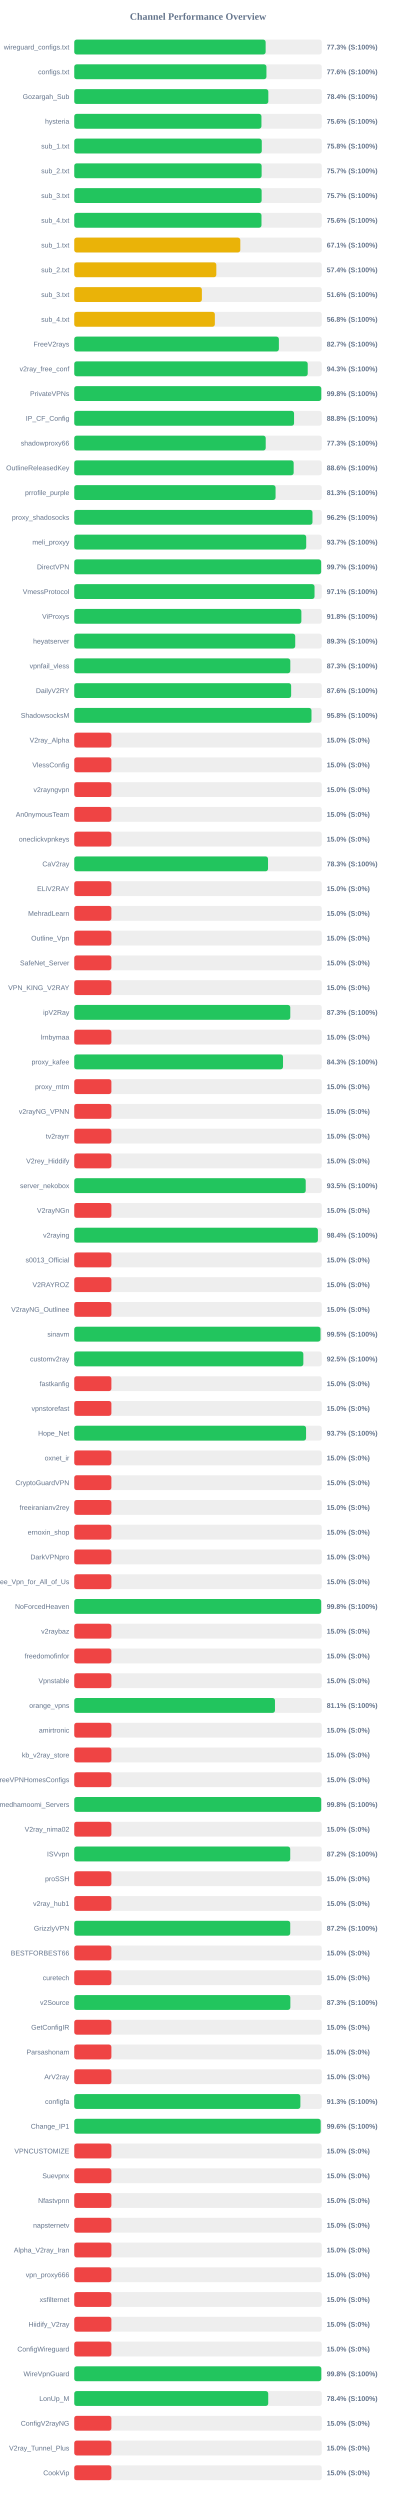
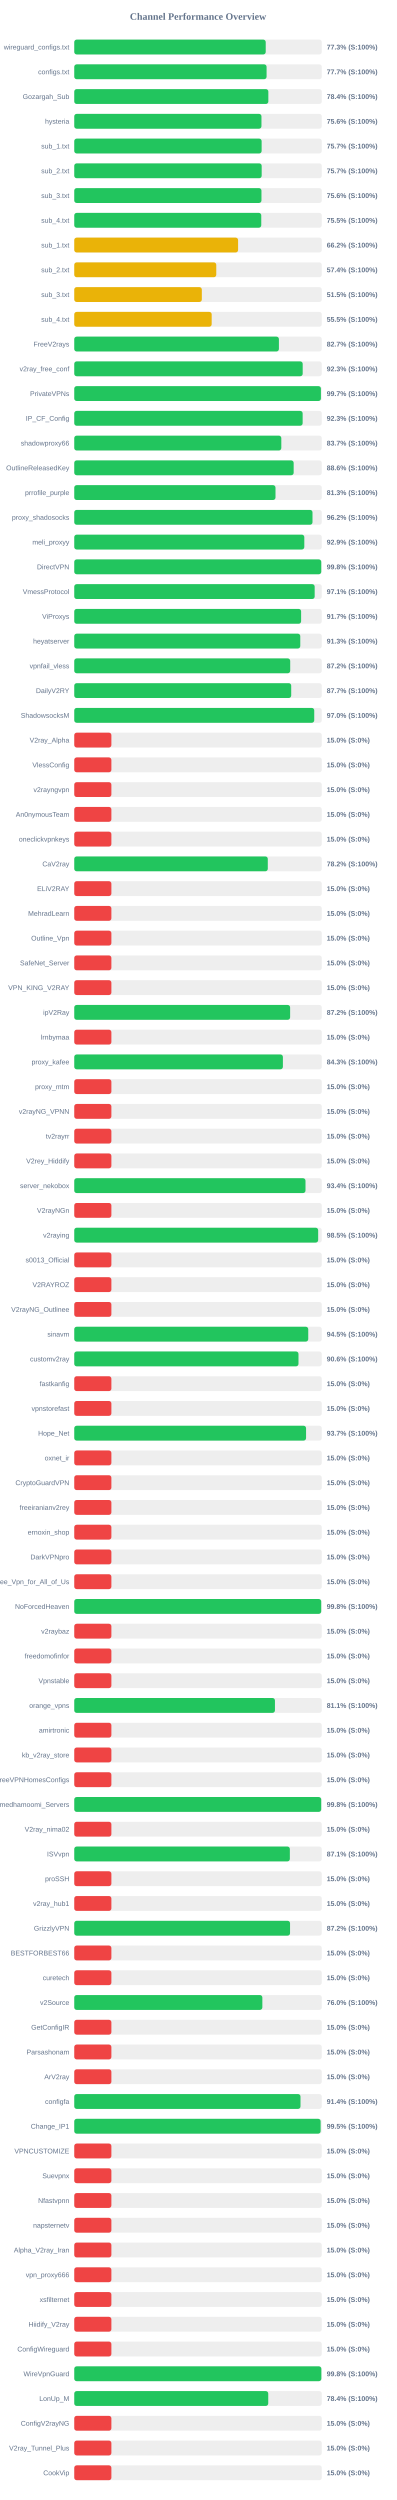
<svg xmlns="http://www.w3.org/2000/svg" width="800" height="5050" version="1.1">
  <style>
        .row { font: 14px Arial; fill: #64748b; }
        .score { font: bold 14px Arial; fill: #64748b; }
    </style>
  <text x="400" y="40" text-anchor="middle" font-size="20px" font-weight="bold" fill="#64748b">Channel Performance Overview</text>
  <rect x="150" y="80" width="500" height="30" fill="#eee" rx="5" />
-   <rect x="150" y="80" width="386.6" height="30" fill="#22c55e" rx="5" />
+   <rect x="150" y="80" width="386.75" height="30" fill="#22c55e" rx="5" />
  <text x="140" y="100" text-anchor="end" class="row">wireguard_configs.txt</text>
  <text x="660" y="100" text-anchor="start" class="score">77.3% (S:100%)</text>
  <rect x="150" y="130" width="500" height="30" fill="#eee" rx="5" />
-   <rect x="150" y="130" width="388.2" height="30" fill="#22c55e" rx="5" />
+   <rect x="150" y="130" width="388.5" height="30" fill="#22c55e" rx="5" />
  <text x="140" y="150" text-anchor="end" class="row">configs.txt</text>
-   <text x="660" y="150" text-anchor="start" class="score">77.6% (S:100%)</text>
+   <text x="660" y="150" text-anchor="start" class="score">77.7% (S:100%)</text>
  <rect x="150" y="180" width="500" height="30" fill="#eee" rx="5" />
-   <rect x="150" y="180" width="392.0" height="30" fill="#22c55e" rx="5" />
+   <rect x="150" y="180" width="392.05" height="30" fill="#22c55e" rx="5" />
  <text x="140" y="200" text-anchor="end" class="row">Gozargah_Sub</text>
  <text x="660" y="200" text-anchor="start" class="score">78.4% (S:100%)</text>
  <rect x="150" y="230" width="500" height="30" fill="#eee" rx="5" />
-   <rect x="150" y="230" width="378.1" height="30" fill="#22c55e" rx="5" />
+   <rect x="150" y="230" width="378.15" height="30" fill="#22c55e" rx="5" />
  <text x="140" y="250" text-anchor="end" class="row">hysteria</text>
  <text x="660" y="250" text-anchor="start" class="score">75.6% (S:100%)</text>
  <rect x="150" y="280" width="500" height="30" fill="#eee" rx="5" />
-   <rect x="150" y="280" width="378.8" height="30" fill="#22c55e" rx="5" />
+   <rect x="150" y="280" width="378.5" height="30" fill="#22c55e" rx="5" />
  <text x="140" y="300" text-anchor="end" class="row">sub_1.txt</text>
-   <text x="660" y="300" text-anchor="start" class="score">75.8% (S:100%)</text>
+   <text x="660" y="300" text-anchor="start" class="score">75.7% (S:100%)</text>
  <rect x="150" y="330" width="500" height="30" fill="#eee" rx="5" />
-   <rect x="150" y="330" width="378.5" height="30" fill="#22c55e" rx="5" />
+   <rect x="150" y="330" width="378.6" height="30" fill="#22c55e" rx="5" />
  <text x="140" y="350" text-anchor="end" class="row">sub_2.txt</text>
  <text x="660" y="350" text-anchor="start" class="score">75.7% (S:100%)</text>
  <rect x="150" y="380" width="500" height="30" fill="#eee" rx="5" />
-   <rect x="150" y="380" width="378.5" height="30" fill="#22c55e" rx="5" />
+   <rect x="150" y="380" width="378.15" height="30" fill="#22c55e" rx="5" />
  <text x="140" y="400" text-anchor="end" class="row">sub_3.txt</text>
-   <text x="660" y="400" text-anchor="start" class="score">75.7% (S:100%)</text>
+   <text x="660" y="400" text-anchor="start" class="score">75.6% (S:100%)</text>
  <rect x="150" y="430" width="500" height="30" fill="#eee" rx="5" />
-   <rect x="150" y="430" width="378.2" height="30" fill="#22c55e" rx="5" />
+   <rect x="150" y="430" width="377.75" height="30" fill="#22c55e" rx="5" />
  <text x="140" y="450" text-anchor="end" class="row">sub_4.txt</text>
-   <text x="660" y="450" text-anchor="start" class="score">75.6% (S:100%)</text>
+   <text x="660" y="450" text-anchor="start" class="score">75.5% (S:100%)</text>
  <rect x="150" y="480" width="500" height="30" fill="#eee" rx="5" />
-   <rect x="150" y="480" width="335.4" height="30" fill="#eab308" rx="5" />
+   <rect x="150" y="480" width="330.95" height="30" fill="#eab308" rx="5" />
  <text x="140" y="500" text-anchor="end" class="row">sub_1.txt</text>
-   <text x="660" y="500" text-anchor="start" class="score">67.1% (S:100%)</text>
+   <text x="660" y="500" text-anchor="start" class="score">66.2% (S:100%)</text>
  <rect x="150" y="530" width="500" height="30" fill="#eee" rx="5" />
-   <rect x="150" y="530" width="286.95" height="30" fill="#eab308" rx="5" />
+   <rect x="150" y="530" width="286.85" height="30" fill="#eab308" rx="5" />
  <text x="140" y="550" text-anchor="end" class="row">sub_2.txt</text>
  <text x="660" y="550" text-anchor="start" class="score">57.4% (S:100%)</text>
  <rect x="150" y="580" width="500" height="30" fill="#eee" rx="5" />
-   <rect x="150" y="580" width="257.8" height="30" fill="#eab308" rx="5" />
+   <rect x="150" y="580" width="257.7" height="30" fill="#eab308" rx="5" />
  <text x="140" y="600" text-anchor="end" class="row">sub_3.txt</text>
-   <text x="660" y="600" text-anchor="start" class="score">51.6% (S:100%)</text>
+   <text x="660" y="600" text-anchor="start" class="score">51.5% (S:100%)</text>
  <rect x="150" y="630" width="500" height="30" fill="#eee" rx="5" />
-   <rect x="150" y="630" width="284.0" height="30" fill="#eab308" rx="5" />
+   <rect x="150" y="630" width="277.6" height="30" fill="#eab308" rx="5" />
  <text x="140" y="650" text-anchor="end" class="row">sub_4.txt</text>
-   <text x="660" y="650" text-anchor="start" class="score">56.8% (S:100%)</text>
+   <text x="660" y="650" text-anchor="start" class="score">55.5% (S:100%)</text>
  <rect x="150" y="680" width="500" height="30" fill="#eee" rx="5" />
-   <rect x="150" y="680" width="413.35" height="30" fill="#22c55e" rx="5" />
+   <rect x="150" y="680" width="413.4" height="30" fill="#22c55e" rx="5" />
  <text x="140" y="700" text-anchor="end" class="row">FreeV2rays</text>
  <text x="660" y="700" text-anchor="start" class="score">82.7% (S:100%)</text>
  <rect x="150" y="730" width="500" height="30" fill="#eee" rx="5" />
-   <rect x="150" y="730" width="471.6" height="30" fill="#22c55e" rx="5" />
+   <rect x="150" y="730" width="461.45" height="30" fill="#22c55e" rx="5" />
  <text x="140" y="750" text-anchor="end" class="row">v2ray_free_conf</text>
-   <text x="660" y="750" text-anchor="start" class="score">94.3% (S:100%)</text>
+   <text x="660" y="750" text-anchor="start" class="score">92.3% (S:100%)</text>
  <rect x="150" y="780" width="500" height="30" fill="#eee" rx="5" />
-   <rect x="150" y="780" width="498.95" height="30" fill="#22c55e" rx="5" />
+   <rect x="150" y="780" width="498.25" height="30" fill="#22c55e" rx="5" />
  <text x="140" y="800" text-anchor="end" class="row">PrivateVPNs</text>
-   <text x="660" y="800" text-anchor="start" class="score">99.8% (S:100%)</text>
+   <text x="660" y="800" text-anchor="start" class="score">99.7% (S:100%)</text>
  <rect x="150" y="830" width="500" height="30" fill="#eee" rx="5" />
-   <rect x="150" y="830" width="444.0" height="30" fill="#22c55e" rx="5" />
+   <rect x="150" y="830" width="461.35" height="30" fill="#22c55e" rx="5" />
  <text x="140" y="850" text-anchor="end" class="row">IP_CF_Config</text>
-   <text x="660" y="850" text-anchor="start" class="score">88.8% (S:100%)</text>
+   <text x="660" y="850" text-anchor="start" class="score">92.3% (S:100%)</text>
  <rect x="150" y="880" width="500" height="30" fill="#eee" rx="5" />
-   <rect x="150" y="880" width="386.75" height="30" fill="#22c55e" rx="5" />
+   <rect x="150" y="880" width="418.25" height="30" fill="#22c55e" rx="5" />
  <text x="140" y="900" text-anchor="end" class="row">shadowproxy66</text>
-   <text x="660" y="900" text-anchor="start" class="score">77.3% (S:100%)</text>
+   <text x="660" y="900" text-anchor="start" class="score">83.7% (S:100%)</text>
  <rect x="150" y="930" width="500" height="30" fill="#eee" rx="5" />
  <rect x="150" y="930" width="443.2" height="30" fill="#22c55e" rx="5" />
  <text x="140" y="950" text-anchor="end" class="row">OutlineReleasedKey</text>
  <text x="660" y="950" text-anchor="start" class="score">88.6% (S:100%)</text>
  <rect x="150" y="980" width="500" height="30" fill="#eee" rx="5" />
-   <rect x="150" y="980" width="406.65" height="30" fill="#22c55e" rx="5" />
+   <rect x="150" y="980" width="406.5" height="30" fill="#22c55e" rx="5" />
  <text x="140" y="1000" text-anchor="end" class="row">prrofile_purple</text>
  <text x="660" y="1000" text-anchor="start" class="score">81.3% (S:100%)</text>
  <rect x="150" y="1030" width="500" height="30" fill="#eee" rx="5" />
-   <rect x="150" y="1030" width="481.2" height="30" fill="#22c55e" rx="5" />
+   <rect x="150" y="1030" width="481.25" height="30" fill="#22c55e" rx="5" />
  <text x="140" y="1050" text-anchor="end" class="row">proxy_shadosocks</text>
  <text x="660" y="1050" text-anchor="start" class="score">96.2% (S:100%)</text>
  <rect x="150" y="1080" width="500" height="30" fill="#eee" rx="5" />
-   <rect x="150" y="1080" width="468.55" height="30" fill="#22c55e" rx="5" />
+   <rect x="150" y="1080" width="464.7" height="30" fill="#22c55e" rx="5" />
  <text x="140" y="1100" text-anchor="end" class="row">meli_proxyy</text>
-   <text x="660" y="1100" text-anchor="start" class="score">93.7% (S:100%)</text>
+   <text x="660" y="1100" text-anchor="start" class="score">92.9% (S:100%)</text>
  <rect x="150" y="1130" width="500" height="30" fill="#eee" rx="5" />
-   <rect x="150" y="1130" width="498.7" height="30" fill="#22c55e" rx="5" />
+   <rect x="150" y="1130" width="498.9" height="30" fill="#22c55e" rx="5" />
  <text x="140" y="1150" text-anchor="end" class="row">DirectVPN</text>
-   <text x="660" y="1150" text-anchor="start" class="score">99.7% (S:100%)</text>
+   <text x="660" y="1150" text-anchor="start" class="score">99.8% (S:100%)</text>
  <rect x="150" y="1180" width="500" height="30" fill="#eee" rx="5" />
-   <rect x="150" y="1180" width="485.35" height="30" fill="#22c55e" rx="5" />
+   <rect x="150" y="1180" width="485.65" height="30" fill="#22c55e" rx="5" />
  <text x="140" y="1200" text-anchor="end" class="row">VmessProtocol</text>
  <text x="660" y="1200" text-anchor="start" class="score">97.1% (S:100%)</text>
  <rect x="150" y="1230" width="500" height="30" fill="#eee" rx="5" />
-   <rect x="150" y="1230" width="458.75" height="30" fill="#22c55e" rx="5" />
+   <rect x="150" y="1230" width="458.25" height="30" fill="#22c55e" rx="5" />
  <text x="140" y="1250" text-anchor="end" class="row">ViProxys</text>
-   <text x="660" y="1250" text-anchor="start" class="score">91.8% (S:100%)</text>
+   <text x="660" y="1250" text-anchor="start" class="score">91.7% (S:100%)</text>
  <rect x="150" y="1280" width="500" height="30" fill="#eee" rx="5" />
-   <rect x="150" y="1280" width="446.35" height="30" fill="#22c55e" rx="5" />
+   <rect x="150" y="1280" width="456.55" height="30" fill="#22c55e" rx="5" />
  <text x="140" y="1300" text-anchor="end" class="row">heyatserver</text>
-   <text x="660" y="1300" text-anchor="start" class="score">89.3% (S:100%)</text>
+   <text x="660" y="1300" text-anchor="start" class="score">91.3% (S:100%)</text>
  <rect x="150" y="1330" width="500" height="30" fill="#eee" rx="5" />
-   <rect x="150" y="1330" width="436.4" height="30" fill="#22c55e" rx="5" />
+   <rect x="150" y="1330" width="436.2" height="30" fill="#22c55e" rx="5" />
  <text x="140" y="1350" text-anchor="end" class="row">vpnfail_vless</text>
-   <text x="660" y="1350" text-anchor="start" class="score">87.3% (S:100%)</text>
+   <text x="660" y="1350" text-anchor="start" class="score">87.2% (S:100%)</text>
  <rect x="150" y="1380" width="500" height="30" fill="#eee" rx="5" />
-   <rect x="150" y="1380" width="438.1" height="30" fill="#22c55e" rx="5" />
+   <rect x="150" y="1380" width="438.25" height="30" fill="#22c55e" rx="5" />
  <text x="140" y="1400" text-anchor="end" class="row">DailyV2RY</text>
-   <text x="660" y="1400" text-anchor="start" class="score">87.6% (S:100%)</text>
+   <text x="660" y="1400" text-anchor="start" class="score">87.7% (S:100%)</text>
  <rect x="150" y="1430" width="500" height="30" fill="#eee" rx="5" />
-   <rect x="150" y="1430" width="479.2" height="30" fill="#22c55e" rx="5" />
+   <rect x="150" y="1430" width="484.75" height="30" fill="#22c55e" rx="5" />
  <text x="140" y="1450" text-anchor="end" class="row">ShadowsocksM</text>
-   <text x="660" y="1450" text-anchor="start" class="score">95.8% (S:100%)</text>
+   <text x="660" y="1450" text-anchor="start" class="score">97.0% (S:100%)</text>
  <rect x="150" y="1480" width="500" height="30" fill="#eee" rx="5" />
  <rect x="150" y="1480" width="75.0" height="30" fill="#ef4444" rx="5" />
  <text x="140" y="1500" text-anchor="end" class="row">V2ray_Alpha</text>
  <text x="660" y="1500" text-anchor="start" class="score">15.0% (S:0%)</text>
  <rect x="150" y="1530" width="500" height="30" fill="#eee" rx="5" />
  <rect x="150" y="1530" width="75.0" height="30" fill="#ef4444" rx="5" />
  <text x="140" y="1550" text-anchor="end" class="row">VlessConfig</text>
  <text x="660" y="1550" text-anchor="start" class="score">15.0% (S:0%)</text>
  <rect x="150" y="1580" width="500" height="30" fill="#eee" rx="5" />
  <rect x="150" y="1580" width="75.0" height="30" fill="#ef4444" rx="5" />
  <text x="140" y="1600" text-anchor="end" class="row">v2rayngvpn</text>
  <text x="660" y="1600" text-anchor="start" class="score">15.0% (S:0%)</text>
  <rect x="150" y="1630" width="500" height="30" fill="#eee" rx="5" />
  <rect x="150" y="1630" width="75.0" height="30" fill="#ef4444" rx="5" />
  <text x="140" y="1650" text-anchor="end" class="row">An0nymousTeam</text>
  <text x="660" y="1650" text-anchor="start" class="score">15.0% (S:0%)</text>
  <rect x="150" y="1680" width="500" height="30" fill="#eee" rx="5" />
  <rect x="150" y="1680" width="75.0" height="30" fill="#ef4444" rx="5" />
  <text x="140" y="1700" text-anchor="end" class="row">oneclickvpnkeys</text>
  <text x="660" y="1700" text-anchor="start" class="score">15.0% (S:0%)</text>
  <rect x="150" y="1730" width="500" height="30" fill="#eee" rx="5" />
-   <rect x="150" y="1730" width="391.4" height="30" fill="#22c55e" rx="5" />
+   <rect x="150" y="1730" width="390.95" height="30" fill="#22c55e" rx="5" />
  <text x="140" y="1750" text-anchor="end" class="row">CaV2ray</text>
-   <text x="660" y="1750" text-anchor="start" class="score">78.3% (S:100%)</text>
+   <text x="660" y="1750" text-anchor="start" class="score">78.2% (S:100%)</text>
  <rect x="150" y="1780" width="500" height="30" fill="#eee" rx="5" />
  <rect x="150" y="1780" width="75.0" height="30" fill="#ef4444" rx="5" />
  <text x="140" y="1800" text-anchor="end" class="row">ELiV2RAY</text>
  <text x="660" y="1800" text-anchor="start" class="score">15.0% (S:0%)</text>
  <rect x="150" y="1830" width="500" height="30" fill="#eee" rx="5" />
  <rect x="150" y="1830" width="75.0" height="30" fill="#ef4444" rx="5" />
  <text x="140" y="1850" text-anchor="end" class="row">MehradLearn</text>
  <text x="660" y="1850" text-anchor="start" class="score">15.0% (S:0%)</text>
  <rect x="150" y="1880" width="500" height="30" fill="#eee" rx="5" />
  <rect x="150" y="1880" width="75.0" height="30" fill="#ef4444" rx="5" />
  <text x="140" y="1900" text-anchor="end" class="row">Outline_Vpn</text>
  <text x="660" y="1900" text-anchor="start" class="score">15.0% (S:0%)</text>
  <rect x="150" y="1930" width="500" height="30" fill="#eee" rx="5" />
  <rect x="150" y="1930" width="75.0" height="30" fill="#ef4444" rx="5" />
  <text x="140" y="1950" text-anchor="end" class="row">SafeNet_Server</text>
  <text x="660" y="1950" text-anchor="start" class="score">15.0% (S:0%)</text>
  <rect x="150" y="1980" width="500" height="30" fill="#eee" rx="5" />
  <rect x="150" y="1980" width="75.0" height="30" fill="#ef4444" rx="5" />
  <text x="140" y="2000" text-anchor="end" class="row">VPN_KING_V2RAY</text>
  <text x="660" y="2000" text-anchor="start" class="score">15.0% (S:0%)</text>
  <rect x="150" y="2030" width="500" height="30" fill="#eee" rx="5" />
-   <rect x="150" y="2030" width="436.35" height="30" fill="#22c55e" rx="5" />
+   <rect x="150" y="2030" width="436.05" height="30" fill="#22c55e" rx="5" />
  <text x="140" y="2050" text-anchor="end" class="row">ipV2Ray</text>
-   <text x="660" y="2050" text-anchor="start" class="score">87.3% (S:100%)</text>
+   <text x="660" y="2050" text-anchor="start" class="score">87.2% (S:100%)</text>
  <rect x="150" y="2080" width="500" height="30" fill="#eee" rx="5" />
  <rect x="150" y="2080" width="75.0" height="30" fill="#ef4444" rx="5" />
  <text x="140" y="2100" text-anchor="end" class="row">lrnbymaa</text>
  <text x="660" y="2100" text-anchor="start" class="score">15.0% (S:0%)</text>
  <rect x="150" y="2130" width="500" height="30" fill="#eee" rx="5" />
-   <rect x="150" y="2130" width="421.7" height="30" fill="#22c55e" rx="5" />
+   <rect x="150" y="2130" width="421.45" height="30" fill="#22c55e" rx="5" />
  <text x="140" y="2150" text-anchor="end" class="row">proxy_kafee</text>
  <text x="660" y="2150" text-anchor="start" class="score">84.3% (S:100%)</text>
  <rect x="150" y="2180" width="500" height="30" fill="#eee" rx="5" />
  <rect x="150" y="2180" width="75.0" height="30" fill="#ef4444" rx="5" />
  <text x="140" y="2200" text-anchor="end" class="row">proxy_mtm</text>
  <text x="660" y="2200" text-anchor="start" class="score">15.0% (S:0%)</text>
  <rect x="150" y="2230" width="500" height="30" fill="#eee" rx="5" />
  <rect x="150" y="2230" width="75.0" height="30" fill="#ef4444" rx="5" />
  <text x="140" y="2250" text-anchor="end" class="row">v2rayNG_VPNN</text>
  <text x="660" y="2250" text-anchor="start" class="score">15.0% (S:0%)</text>
  <rect x="150" y="2280" width="500" height="30" fill="#eee" rx="5" />
  <rect x="150" y="2280" width="75.0" height="30" fill="#ef4444" rx="5" />
  <text x="140" y="2300" text-anchor="end" class="row">tv2rayrr</text>
  <text x="660" y="2300" text-anchor="start" class="score">15.0% (S:0%)</text>
  <rect x="150" y="2330" width="500" height="30" fill="#eee" rx="5" />
  <rect x="150" y="2330" width="75.0" height="30" fill="#ef4444" rx="5" />
  <text x="140" y="2350" text-anchor="end" class="row">V2rey_Hiddify</text>
  <text x="660" y="2350" text-anchor="start" class="score">15.0% (S:0%)</text>
  <rect x="150" y="2380" width="500" height="30" fill="#eee" rx="5" />
-   <rect x="150" y="2380" width="467.55" height="30" fill="#22c55e" rx="5" />
+   <rect x="150" y="2380" width="467.1" height="30" fill="#22c55e" rx="5" />
  <text x="140" y="2400" text-anchor="end" class="row">server_nekobox</text>
-   <text x="660" y="2400" text-anchor="start" class="score">93.5% (S:100%)</text>
+   <text x="660" y="2400" text-anchor="start" class="score">93.4% (S:100%)</text>
  <rect x="150" y="2430" width="500" height="30" fill="#eee" rx="5" />
  <rect x="150" y="2430" width="75.0" height="30" fill="#ef4444" rx="5" />
  <text x="140" y="2450" text-anchor="end" class="row">V2rayNGn</text>
  <text x="660" y="2450" text-anchor="start" class="score">15.0% (S:0%)</text>
  <rect x="150" y="2480" width="500" height="30" fill="#eee" rx="5" />
-   <rect x="150" y="2480" width="492.2" height="30" fill="#22c55e" rx="5" />
+   <rect x="150" y="2480" width="492.7" height="30" fill="#22c55e" rx="5" />
  <text x="140" y="2500" text-anchor="end" class="row">v2raying</text>
-   <text x="660" y="2500" text-anchor="start" class="score">98.4% (S:100%)</text>
+   <text x="660" y="2500" text-anchor="start" class="score">98.5% (S:100%)</text>
  <rect x="150" y="2530" width="500" height="30" fill="#eee" rx="5" />
  <rect x="150" y="2530" width="75.0" height="30" fill="#ef4444" rx="5" />
  <text x="140" y="2550" text-anchor="end" class="row">s0013_Official</text>
  <text x="660" y="2550" text-anchor="start" class="score">15.0% (S:0%)</text>
  <rect x="150" y="2580" width="500" height="30" fill="#eee" rx="5" />
  <rect x="150" y="2580" width="75.0" height="30" fill="#ef4444" rx="5" />
  <text x="140" y="2600" text-anchor="end" class="row">V2RAYROZ</text>
  <text x="660" y="2600" text-anchor="start" class="score">15.0% (S:0%)</text>
  <rect x="150" y="2630" width="500" height="30" fill="#eee" rx="5" />
  <rect x="150" y="2630" width="75.0" height="30" fill="#ef4444" rx="5" />
  <text x="140" y="2650" text-anchor="end" class="row">V2rayNG_Outlinee</text>
  <text x="660" y="2650" text-anchor="start" class="score">15.0% (S:0%)</text>
  <rect x="150" y="2680" width="500" height="30" fill="#eee" rx="5" />
-   <rect x="150" y="2680" width="497.45" height="30" fill="#22c55e" rx="5" />
+   <rect x="150" y="2680" width="472.65" height="30" fill="#22c55e" rx="5" />
  <text x="140" y="2700" text-anchor="end" class="row">sinavm</text>
-   <text x="660" y="2700" text-anchor="start" class="score">99.5% (S:100%)</text>
+   <text x="660" y="2700" text-anchor="start" class="score">94.5% (S:100%)</text>
  <rect x="150" y="2730" width="500" height="30" fill="#eee" rx="5" />
-   <rect x="150" y="2730" width="462.75" height="30" fill="#22c55e" rx="5" />
+   <rect x="150" y="2730" width="452.95" height="30" fill="#22c55e" rx="5" />
  <text x="140" y="2750" text-anchor="end" class="row">customv2ray</text>
-   <text x="660" y="2750" text-anchor="start" class="score">92.5% (S:100%)</text>
+   <text x="660" y="2750" text-anchor="start" class="score">90.6% (S:100%)</text>
  <rect x="150" y="2780" width="500" height="30" fill="#eee" rx="5" />
  <rect x="150" y="2780" width="75.0" height="30" fill="#ef4444" rx="5" />
  <text x="140" y="2800" text-anchor="end" class="row">fastkanfig</text>
  <text x="660" y="2800" text-anchor="start" class="score">15.0% (S:0%)</text>
  <rect x="150" y="2830" width="500" height="30" fill="#eee" rx="5" />
  <rect x="150" y="2830" width="75.0" height="30" fill="#ef4444" rx="5" />
  <text x="140" y="2850" text-anchor="end" class="row">vpnstorefast</text>
  <text x="660" y="2850" text-anchor="start" class="score">15.0% (S:0%)</text>
  <rect x="150" y="2880" width="500" height="30" fill="#eee" rx="5" />
  <rect x="150" y="2880" width="468.25" height="30" fill="#22c55e" rx="5" />
  <text x="140" y="2900" text-anchor="end" class="row">Hope_Net</text>
  <text x="660" y="2900" text-anchor="start" class="score">93.7% (S:100%)</text>
  <rect x="150" y="2930" width="500" height="30" fill="#eee" rx="5" />
  <rect x="150" y="2930" width="75.0" height="30" fill="#ef4444" rx="5" />
  <text x="140" y="2950" text-anchor="end" class="row">oxnet_ir</text>
  <text x="660" y="2950" text-anchor="start" class="score">15.0% (S:0%)</text>
  <rect x="150" y="2980" width="500" height="30" fill="#eee" rx="5" />
  <rect x="150" y="2980" width="75.0" height="30" fill="#ef4444" rx="5" />
  <text x="140" y="3000" text-anchor="end" class="row">CryptoGuardVPN</text>
  <text x="660" y="3000" text-anchor="start" class="score">15.0% (S:0%)</text>
  <rect x="150" y="3030" width="500" height="30" fill="#eee" rx="5" />
  <rect x="150" y="3030" width="75.0" height="30" fill="#ef4444" rx="5" />
  <text x="140" y="3050" text-anchor="end" class="row">freeiranianv2rey</text>
  <text x="660" y="3050" text-anchor="start" class="score">15.0% (S:0%)</text>
  <rect x="150" y="3080" width="500" height="30" fill="#eee" rx="5" />
  <rect x="150" y="3080" width="75.0" height="30" fill="#ef4444" rx="5" />
  <text x="140" y="3100" text-anchor="end" class="row">ernoxin_shop</text>
  <text x="660" y="3100" text-anchor="start" class="score">15.0% (S:0%)</text>
  <rect x="150" y="3130" width="500" height="30" fill="#eee" rx="5" />
  <rect x="150" y="3130" width="75.0" height="30" fill="#ef4444" rx="5" />
  <text x="140" y="3150" text-anchor="end" class="row">DarkVPNpro</text>
  <text x="660" y="3150" text-anchor="start" class="score">15.0% (S:0%)</text>
  <rect x="150" y="3180" width="500" height="30" fill="#eee" rx="5" />
  <rect x="150" y="3180" width="75.0" height="30" fill="#ef4444" rx="5" />
  <text x="140" y="3200" text-anchor="end" class="row">Free_Vpn_for_All_of_Us</text>
  <text x="660" y="3200" text-anchor="start" class="score">15.0% (S:0%)</text>
  <rect x="150" y="3230" width="500" height="30" fill="#eee" rx="5" />
-   <rect x="150" y="3230" width="498.75" height="30" fill="#22c55e" rx="5" />
+   <rect x="150" y="3230" width="498.8" height="30" fill="#22c55e" rx="5" />
  <text x="140" y="3250" text-anchor="end" class="row">NoForcedHeaven</text>
  <text x="660" y="3250" text-anchor="start" class="score">99.8% (S:100%)</text>
  <rect x="150" y="3280" width="500" height="30" fill="#eee" rx="5" />
  <rect x="150" y="3280" width="75.0" height="30" fill="#ef4444" rx="5" />
  <text x="140" y="3300" text-anchor="end" class="row">v2raybaz</text>
  <text x="660" y="3300" text-anchor="start" class="score">15.0% (S:0%)</text>
  <rect x="150" y="3330" width="500" height="30" fill="#eee" rx="5" />
  <rect x="150" y="3330" width="75.0" height="30" fill="#ef4444" rx="5" />
  <text x="140" y="3350" text-anchor="end" class="row">freedomofinfor</text>
  <text x="660" y="3350" text-anchor="start" class="score">15.0% (S:0%)</text>
  <rect x="150" y="3380" width="500" height="30" fill="#eee" rx="5" />
  <rect x="150" y="3380" width="75.0" height="30" fill="#ef4444" rx="5" />
  <text x="140" y="3400" text-anchor="end" class="row">Vpnstable</text>
  <text x="660" y="3400" text-anchor="start" class="score">15.0% (S:0%)</text>
  <rect x="150" y="3430" width="500" height="30" fill="#eee" rx="5" />
-   <rect x="150" y="3430" width="405.45" height="30" fill="#22c55e" rx="5" />
+   <rect x="150" y="3430" width="405.4" height="30" fill="#22c55e" rx="5" />
  <text x="140" y="3450" text-anchor="end" class="row">orange_vpns</text>
  <text x="660" y="3450" text-anchor="start" class="score">81.1% (S:100%)</text>
  <rect x="150" y="3480" width="500" height="30" fill="#eee" rx="5" />
  <rect x="150" y="3480" width="75.0" height="30" fill="#ef4444" rx="5" />
  <text x="140" y="3500" text-anchor="end" class="row">amirtronic</text>
  <text x="660" y="3500" text-anchor="start" class="score">15.0% (S:0%)</text>
  <rect x="150" y="3530" width="500" height="30" fill="#eee" rx="5" />
  <rect x="150" y="3530" width="75.0" height="30" fill="#ef4444" rx="5" />
  <text x="140" y="3550" text-anchor="end" class="row">kb_v2ray_store</text>
  <text x="660" y="3550" text-anchor="start" class="score">15.0% (S:0%)</text>
  <rect x="150" y="3580" width="500" height="30" fill="#eee" rx="5" />
  <rect x="150" y="3580" width="75.0" height="30" fill="#ef4444" rx="5" />
  <text x="140" y="3600" text-anchor="end" class="row">FreeVPNHomesConfigs</text>
  <text x="660" y="3600" text-anchor="start" class="score">15.0% (S:0%)</text>
  <rect x="150" y="3630" width="500" height="30" fill="#eee" rx="5" />
  <rect x="150" y="3630" width="498.8" height="30" fill="#22c55e" rx="5" />
  <text x="140" y="3650" text-anchor="end" class="row">Ahmedhamoomi_Servers</text>
  <text x="660" y="3650" text-anchor="start" class="score">99.8% (S:100%)</text>
  <rect x="150" y="3680" width="500" height="30" fill="#eee" rx="5" />
  <rect x="150" y="3680" width="75.0" height="30" fill="#ef4444" rx="5" />
  <text x="140" y="3700" text-anchor="end" class="row">V2ray_nima02</text>
  <text x="660" y="3700" text-anchor="start" class="score">15.0% (S:0%)</text>
  <rect x="150" y="3730" width="500" height="30" fill="#eee" rx="5" />
-   <rect x="150" y="3730" width="436.25" height="30" fill="#22c55e" rx="5" />
+   <rect x="150" y="3730" width="435.5" height="30" fill="#22c55e" rx="5" />
  <text x="140" y="3750" text-anchor="end" class="row">ISVvpn</text>
-   <text x="660" y="3750" text-anchor="start" class="score">87.2% (S:100%)</text>
+   <text x="660" y="3750" text-anchor="start" class="score">87.1% (S:100%)</text>
  <rect x="150" y="3780" width="500" height="30" fill="#eee" rx="5" />
  <rect x="150" y="3780" width="75.0" height="30" fill="#ef4444" rx="5" />
  <text x="140" y="3800" text-anchor="end" class="row">proSSH</text>
  <text x="660" y="3800" text-anchor="start" class="score">15.0% (S:0%)</text>
  <rect x="150" y="3830" width="500" height="30" fill="#eee" rx="5" />
  <rect x="150" y="3830" width="75.0" height="30" fill="#ef4444" rx="5" />
  <text x="140" y="3850" text-anchor="end" class="row">v2ray_hub1</text>
  <text x="660" y="3850" text-anchor="start" class="score">15.0% (S:0%)</text>
  <rect x="150" y="3880" width="500" height="30" fill="#eee" rx="5" />
-   <rect x="150" y="3880" width="436.25" height="30" fill="#22c55e" rx="5" />
+   <rect x="150" y="3880" width="435.9" height="30" fill="#22c55e" rx="5" />
  <text x="140" y="3900" text-anchor="end" class="row">GrizzlyVPN</text>
  <text x="660" y="3900" text-anchor="start" class="score">87.2% (S:100%)</text>
  <rect x="150" y="3930" width="500" height="30" fill="#eee" rx="5" />
  <rect x="150" y="3930" width="75.0" height="30" fill="#ef4444" rx="5" />
  <text x="140" y="3950" text-anchor="end" class="row">BESTFORBEST66</text>
  <text x="660" y="3950" text-anchor="start" class="score">15.0% (S:0%)</text>
  <rect x="150" y="3980" width="500" height="30" fill="#eee" rx="5" />
  <rect x="150" y="3980" width="75.0" height="30" fill="#ef4444" rx="5" />
  <text x="140" y="4000" text-anchor="end" class="row">curetech</text>
  <text x="660" y="4000" text-anchor="start" class="score">15.0% (S:0%)</text>
  <rect x="150" y="4030" width="500" height="30" fill="#eee" rx="5" />
-   <rect x="150" y="4030" width="436.5" height="30" fill="#22c55e" rx="5" />
+   <rect x="150" y="4030" width="379.95" height="30" fill="#22c55e" rx="5" />
  <text x="140" y="4050" text-anchor="end" class="row">v2Source</text>
-   <text x="660" y="4050" text-anchor="start" class="score">87.3% (S:100%)</text>
+   <text x="660" y="4050" text-anchor="start" class="score">76.0% (S:100%)</text>
  <rect x="150" y="4080" width="500" height="30" fill="#eee" rx="5" />
  <rect x="150" y="4080" width="75.0" height="30" fill="#ef4444" rx="5" />
  <text x="140" y="4100" text-anchor="end" class="row">GetConfigIR</text>
  <text x="660" y="4100" text-anchor="start" class="score">15.0% (S:0%)</text>
  <rect x="150" y="4130" width="500" height="30" fill="#eee" rx="5" />
  <rect x="150" y="4130" width="75.0" height="30" fill="#ef4444" rx="5" />
  <text x="140" y="4150" text-anchor="end" class="row">Parsashonam</text>
  <text x="660" y="4150" text-anchor="start" class="score">15.0% (S:0%)</text>
  <rect x="150" y="4180" width="500" height="30" fill="#eee" rx="5" />
  <rect x="150" y="4180" width="75.0" height="30" fill="#ef4444" rx="5" />
  <text x="140" y="4200" text-anchor="end" class="row">ArV2ray</text>
  <text x="660" y="4200" text-anchor="start" class="score">15.0% (S:0%)</text>
  <rect x="150" y="4230" width="500" height="30" fill="#eee" rx="5" />
-   <rect x="150" y="4230" width="456.75" height="30" fill="#22c55e" rx="5" />
+   <rect x="150" y="4230" width="457.0" height="30" fill="#22c55e" rx="5" />
  <text x="140" y="4250" text-anchor="end" class="row">configfa</text>
-   <text x="660" y="4250" text-anchor="start" class="score">91.3% (S:100%)</text>
+   <text x="660" y="4250" text-anchor="start" class="score">91.4% (S:100%)</text>
  <rect x="150" y="4280" width="500" height="30" fill="#eee" rx="5" />
-   <rect x="150" y="4280" width="497.8" height="30" fill="#22c55e" rx="5" />
+   <rect x="150" y="4280" width="497.65" height="30" fill="#22c55e" rx="5" />
  <text x="140" y="4300" text-anchor="end" class="row">Change_IP1</text>
-   <text x="660" y="4300" text-anchor="start" class="score">99.6% (S:100%)</text>
+   <text x="660" y="4300" text-anchor="start" class="score">99.5% (S:100%)</text>
  <rect x="150" y="4330" width="500" height="30" fill="#eee" rx="5" />
  <rect x="150" y="4330" width="75.0" height="30" fill="#ef4444" rx="5" />
  <text x="140" y="4350" text-anchor="end" class="row">VPNCUSTOMIZE</text>
  <text x="660" y="4350" text-anchor="start" class="score">15.0% (S:0%)</text>
  <rect x="150" y="4380" width="500" height="30" fill="#eee" rx="5" />
  <rect x="150" y="4380" width="75.0" height="30" fill="#ef4444" rx="5" />
  <text x="140" y="4400" text-anchor="end" class="row">Suevpnx</text>
  <text x="660" y="4400" text-anchor="start" class="score">15.0% (S:0%)</text>
  <rect x="150" y="4430" width="500" height="30" fill="#eee" rx="5" />
  <rect x="150" y="4430" width="75.0" height="30" fill="#ef4444" rx="5" />
  <text x="140" y="4450" text-anchor="end" class="row">Nfastvpnn</text>
  <text x="660" y="4450" text-anchor="start" class="score">15.0% (S:0%)</text>
  <rect x="150" y="4480" width="500" height="30" fill="#eee" rx="5" />
  <rect x="150" y="4480" width="75.0" height="30" fill="#ef4444" rx="5" />
  <text x="140" y="4500" text-anchor="end" class="row">napsternetv</text>
  <text x="660" y="4500" text-anchor="start" class="score">15.0% (S:0%)</text>
  <rect x="150" y="4530" width="500" height="30" fill="#eee" rx="5" />
  <rect x="150" y="4530" width="75.0" height="30" fill="#ef4444" rx="5" />
  <text x="140" y="4550" text-anchor="end" class="row">Alpha_V2ray_Iran</text>
  <text x="660" y="4550" text-anchor="start" class="score">15.0% (S:0%)</text>
  <rect x="150" y="4580" width="500" height="30" fill="#eee" rx="5" />
  <rect x="150" y="4580" width="75.0" height="30" fill="#ef4444" rx="5" />
  <text x="140" y="4600" text-anchor="end" class="row">vpn_proxy666</text>
  <text x="660" y="4600" text-anchor="start" class="score">15.0% (S:0%)</text>
  <rect x="150" y="4630" width="500" height="30" fill="#eee" rx="5" />
  <rect x="150" y="4630" width="75.0" height="30" fill="#ef4444" rx="5" />
  <text x="140" y="4650" text-anchor="end" class="row">xsfilternet</text>
  <text x="660" y="4650" text-anchor="start" class="score">15.0% (S:0%)</text>
  <rect x="150" y="4680" width="500" height="30" fill="#eee" rx="5" />
  <rect x="150" y="4680" width="75.0" height="30" fill="#ef4444" rx="5" />
  <text x="140" y="4700" text-anchor="end" class="row">Hiidify_V2ray</text>
  <text x="660" y="4700" text-anchor="start" class="score">15.0% (S:0%)</text>
  <rect x="150" y="4730" width="500" height="30" fill="#eee" rx="5" />
  <rect x="150" y="4730" width="75.0" height="30" fill="#ef4444" rx="5" />
  <text x="140" y="4750" text-anchor="end" class="row">ConfigWireguard</text>
  <text x="660" y="4750" text-anchor="start" class="score">15.0% (S:0%)</text>
  <rect x="150" y="4780" width="500" height="30" fill="#eee" rx="5" />
-   <rect x="150" y="4780" width="499.0" height="30" fill="#22c55e" rx="5" />
+   <rect x="150" y="4780" width="499.1" height="30" fill="#22c55e" rx="5" />
  <text x="140" y="4800" text-anchor="end" class="row">WireVpnGuard</text>
  <text x="660" y="4800" text-anchor="start" class="score">99.8% (S:100%)</text>
  <rect x="150" y="4830" width="500" height="30" fill="#eee" rx="5" />
-   <rect x="150" y="4830" width="391.8" height="30" fill="#22c55e" rx="5" />
+   <rect x="150" y="4830" width="391.85" height="30" fill="#22c55e" rx="5" />
  <text x="140" y="4850" text-anchor="end" class="row">LonUp_M</text>
  <text x="660" y="4850" text-anchor="start" class="score">78.4% (S:100%)</text>
  <rect x="150" y="4880" width="500" height="30" fill="#eee" rx="5" />
  <rect x="150" y="4880" width="75.0" height="30" fill="#ef4444" rx="5" />
  <text x="140" y="4900" text-anchor="end" class="row">ConfigV2rayNG</text>
  <text x="660" y="4900" text-anchor="start" class="score">15.0% (S:0%)</text>
  <rect x="150" y="4930" width="500" height="30" fill="#eee" rx="5" />
  <rect x="150" y="4930" width="75.0" height="30" fill="#ef4444" rx="5" />
  <text x="140" y="4950" text-anchor="end" class="row">V2ray_Tunnel_Plus</text>
  <text x="660" y="4950" text-anchor="start" class="score">15.0% (S:0%)</text>
  <rect x="150" y="4980" width="500" height="30" fill="#eee" rx="5" />
  <rect x="150" y="4980" width="75.0" height="30" fill="#ef4444" rx="5" />
  <text x="140" y="5000" text-anchor="end" class="row">CookVip</text>
  <text x="660" y="5000" text-anchor="start" class="score">15.0% (S:0%)</text>
</svg>
